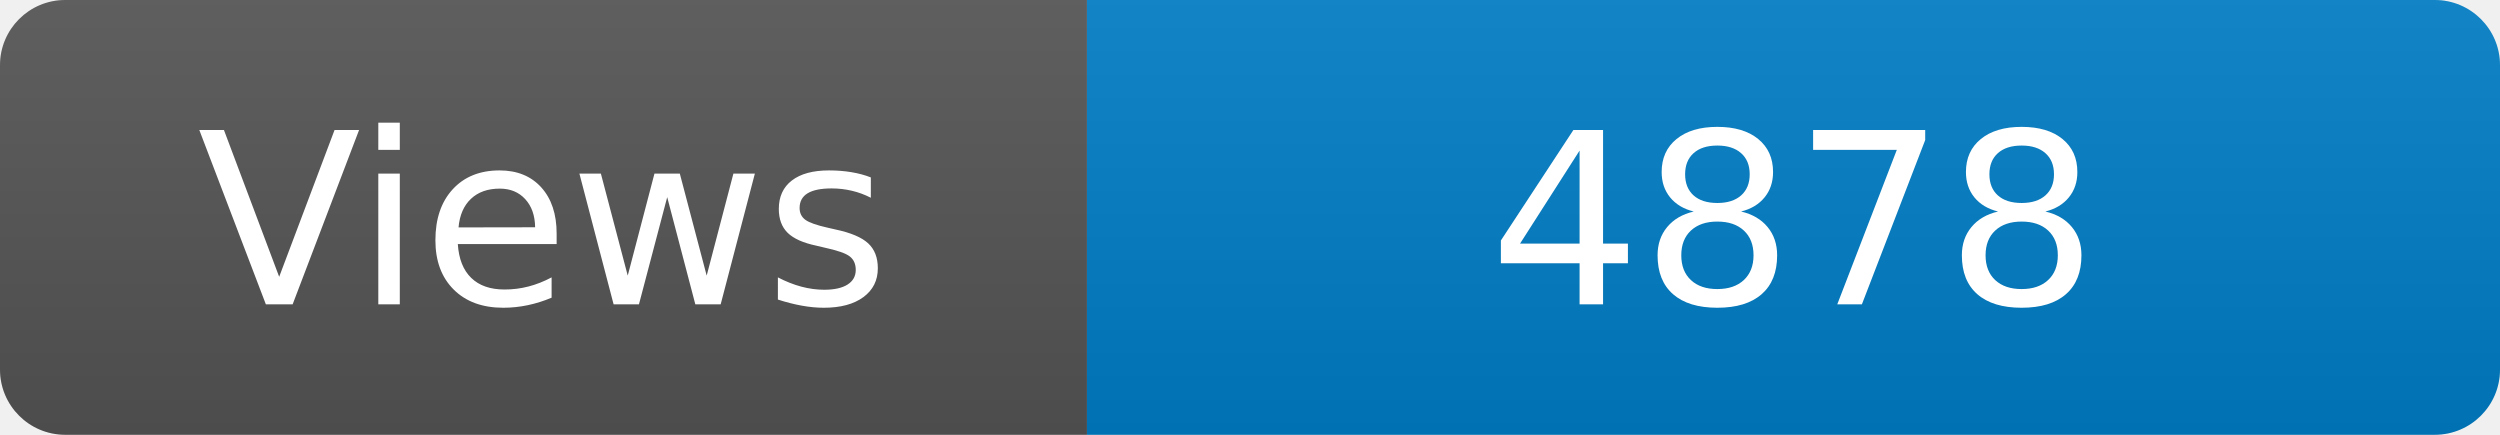
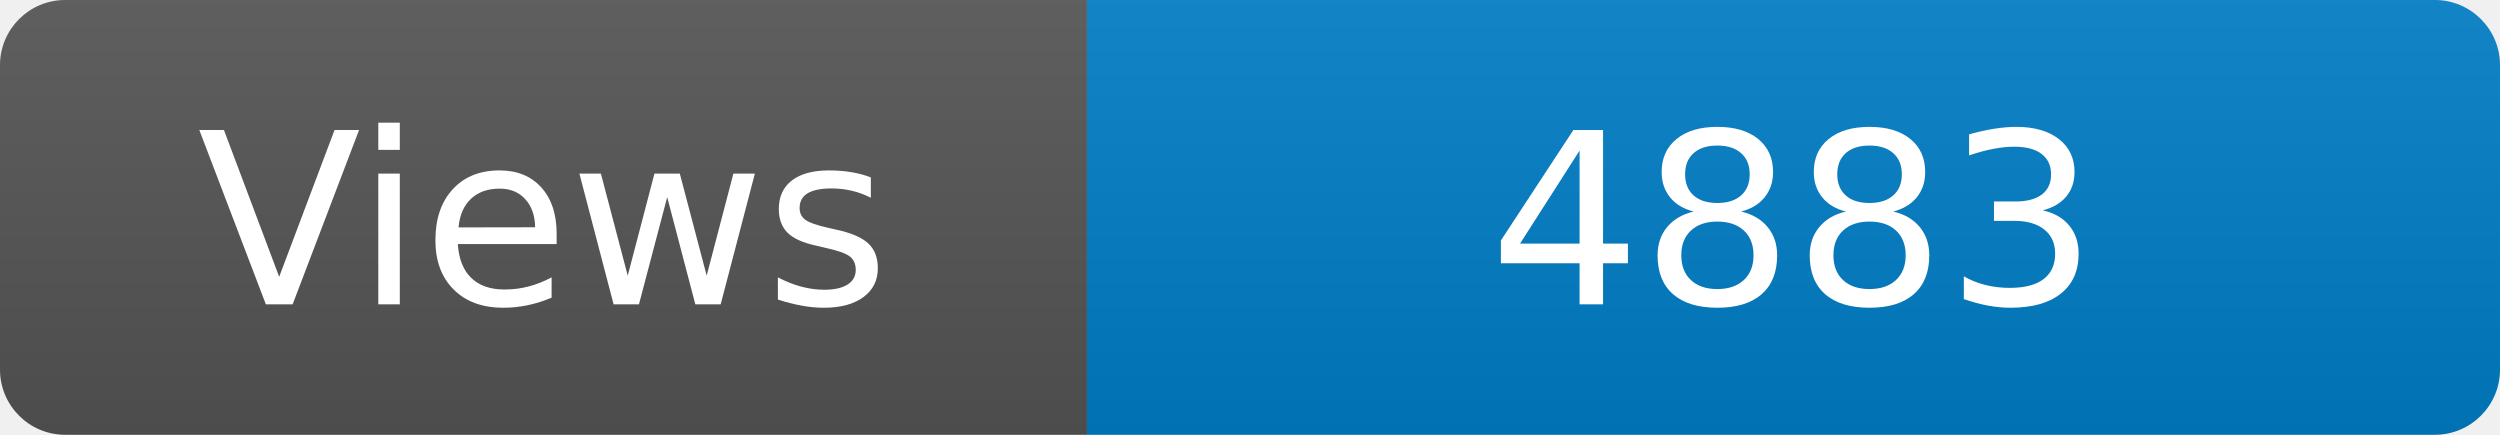
<svg xmlns="http://www.w3.org/2000/svg" width="115" height="20" role="img" aria-label="Maintained?: yes">
  <linearGradient id="s" x2="0" y2="100%">
    <stop offset="0" stop-color="#bbb" stop-opacity=".1" />
    <stop offset="1" stop-opacity=".1" />
  </linearGradient>
  <clipPath id="r">
    <rect width="115" height="20" rx="3" fill="#fff" />
  </clipPath>
  <g clip-path="url(#r)">
    <rect width="50" height="20" fill="#555" />
    <rect x="50" width="160" height="20" fill="#007ec6" />
    <rect width="115" height="20" fill="url(#s)" />
  </g>
  <g fill="#fff" text-anchor="middle" font-family="Verdana,Geneva,DejaVu Sans,sans-serif" font-size="110">
    <text x="250" y="140" transform="scale(.1)" fill="#fff">Views</text>
-     <text x="825" y="140" transform="scale(.1)" fill="#fff">4878</text>
+     <text x="825" y="140" transform="scale(.1)" fill="#fff">4883</text>
  </g>
</svg>
